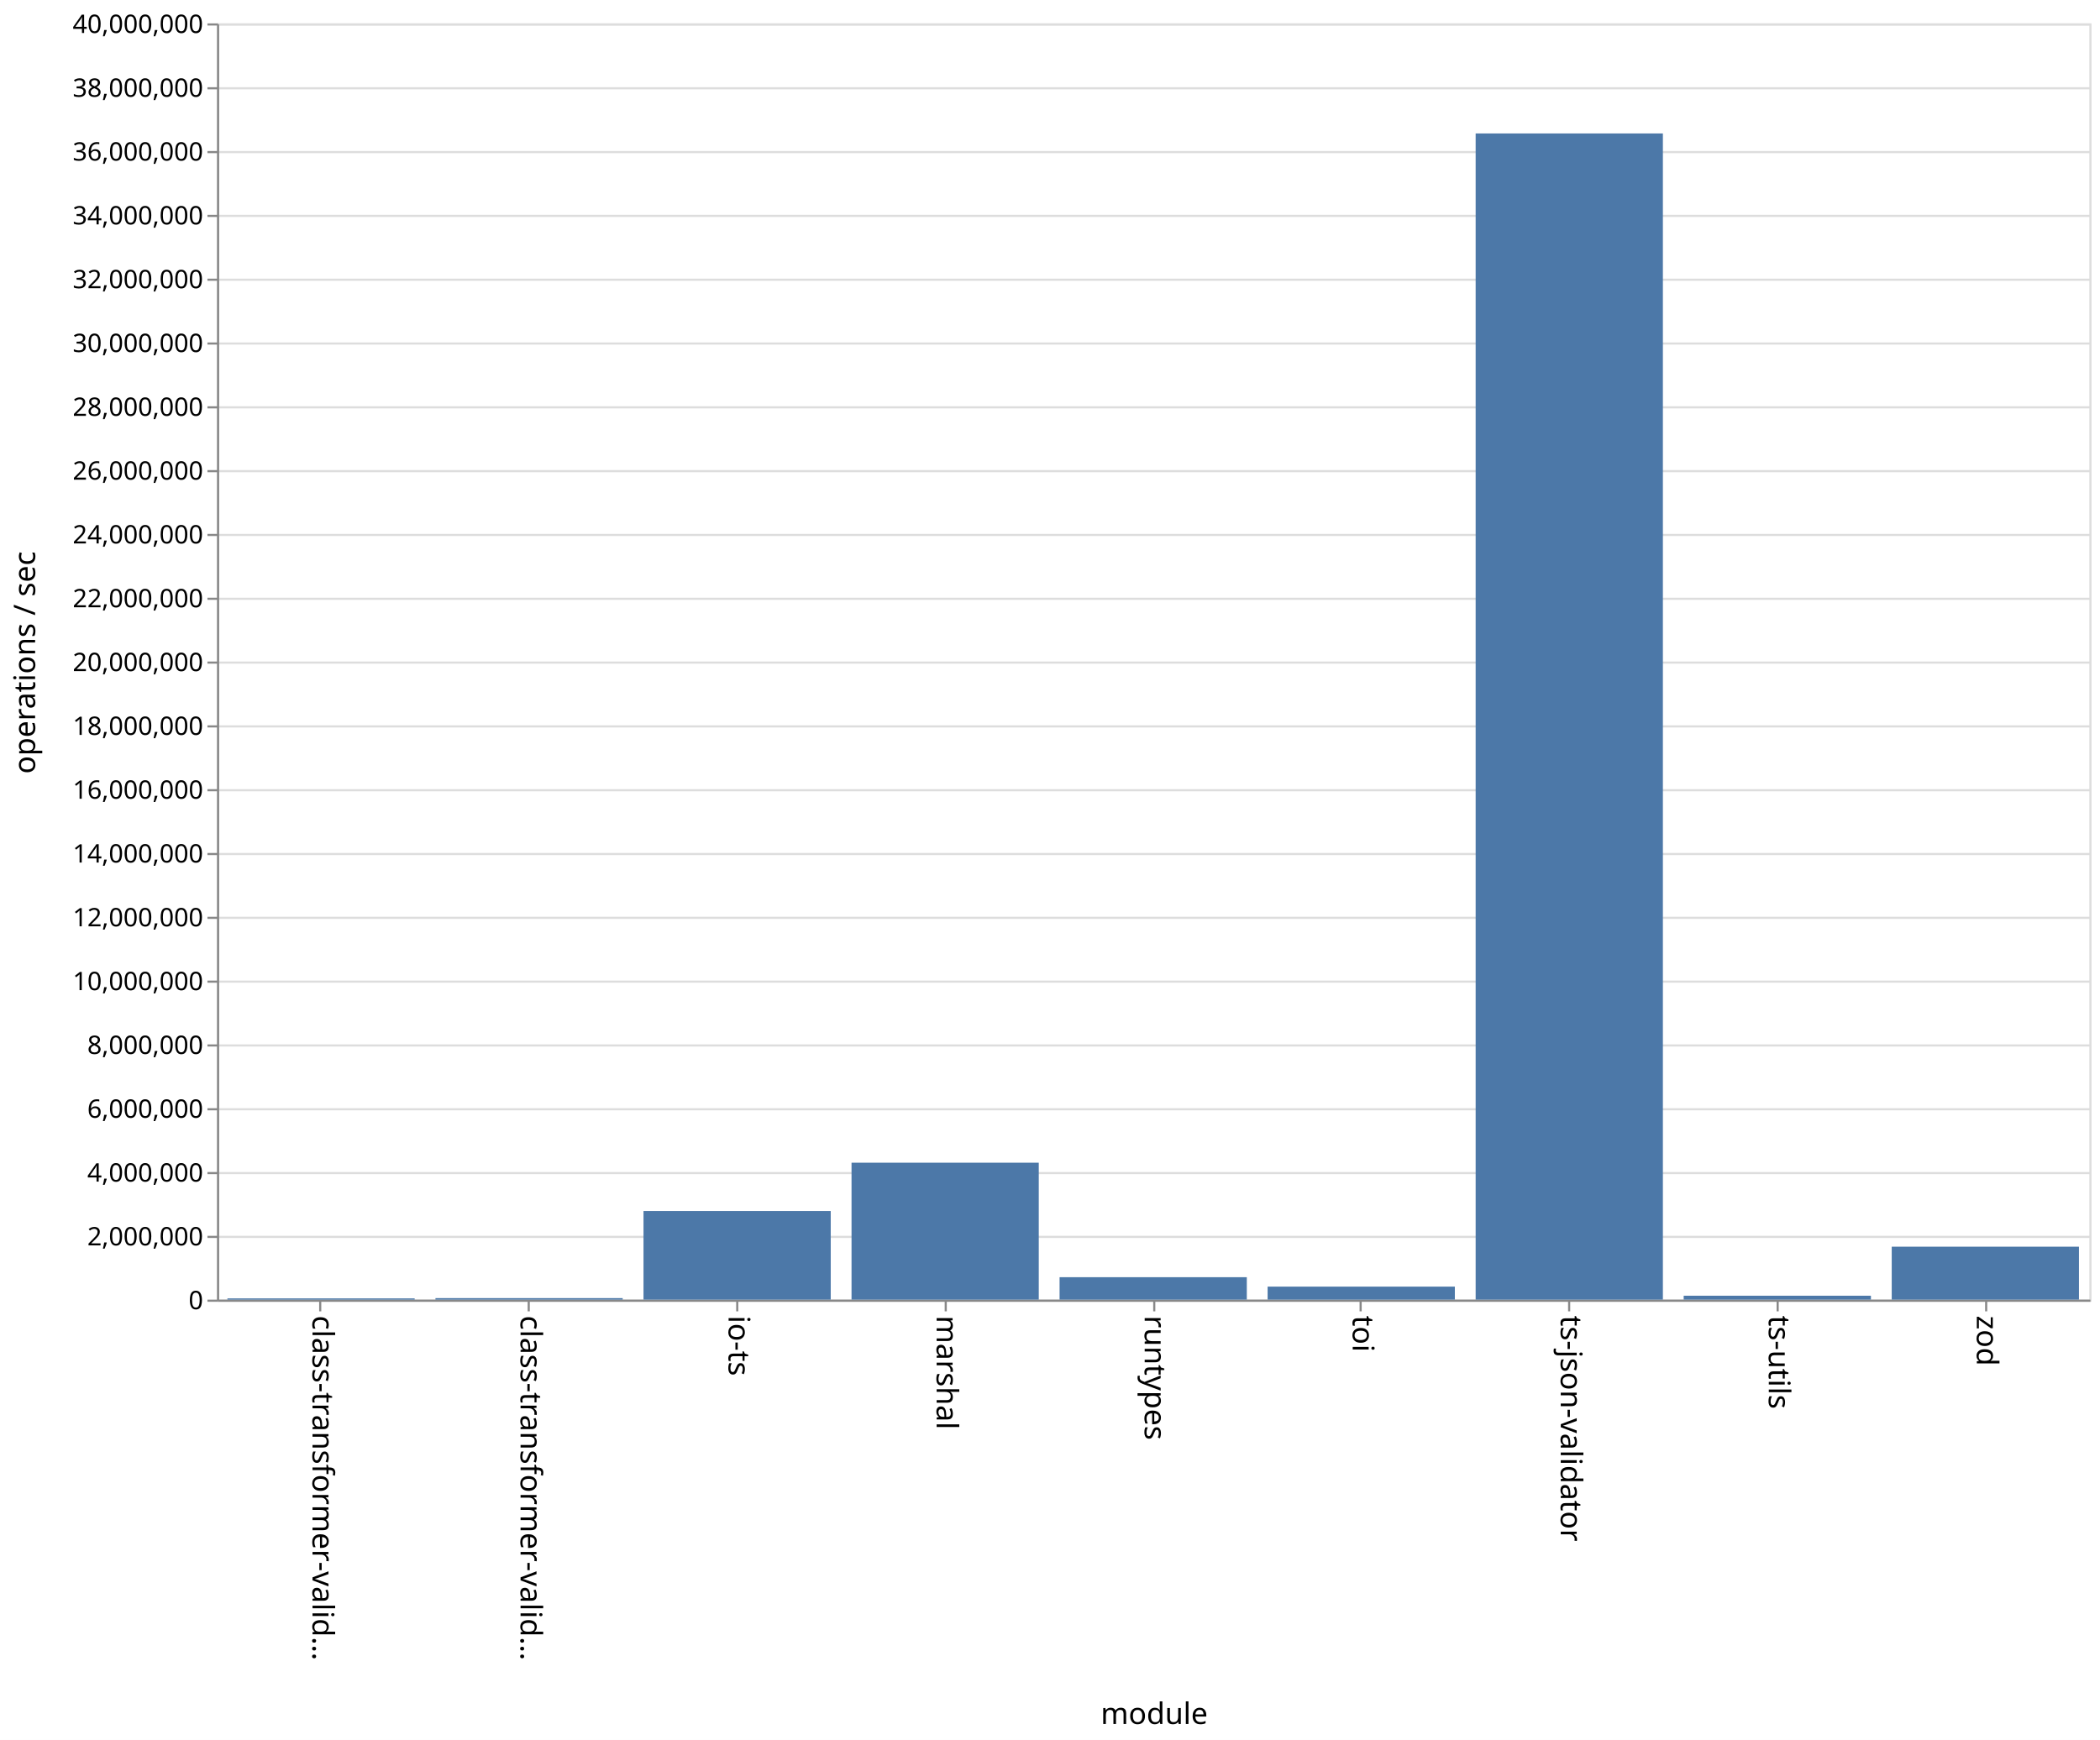
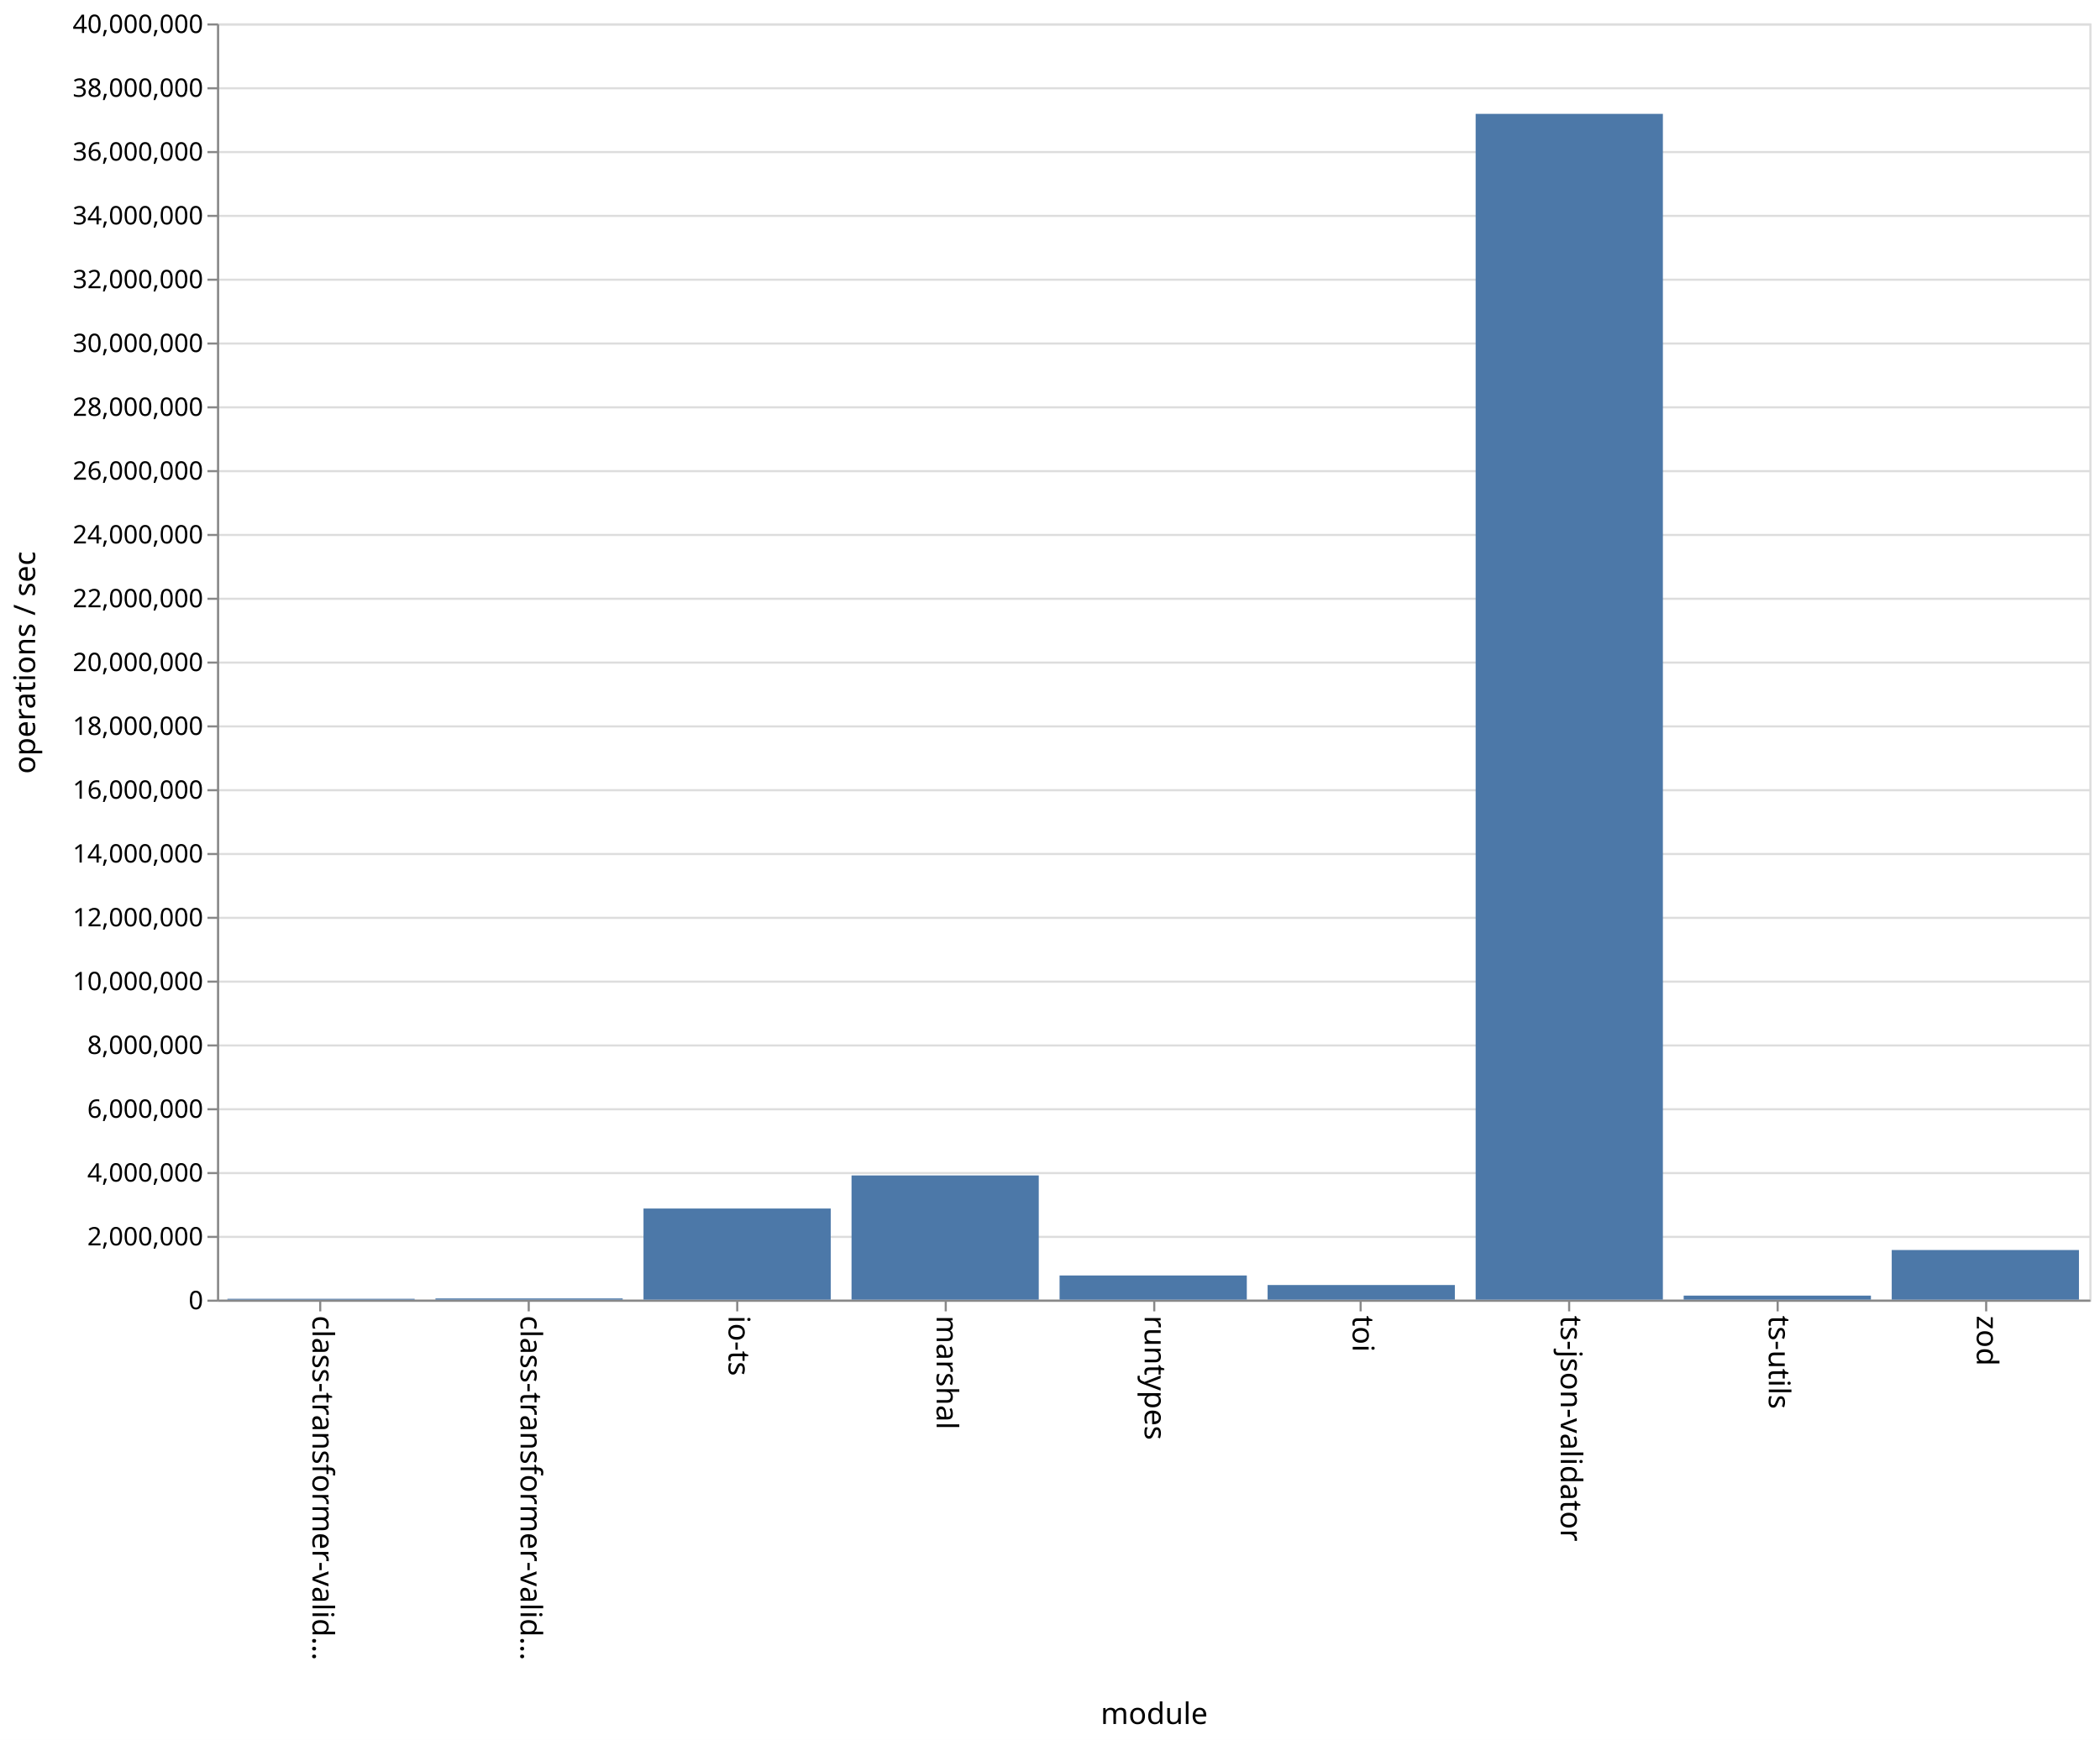
<svg xmlns="http://www.w3.org/2000/svg" class="marks" width="987" height="818">
  <path fill="#fff" d="M0 0h987v818H0z" />
  <g class="mark-group role-frame root">
    <path class="background" d="M102.5 11.5h880v600h-880z" fill="none" stroke="#ddd" />
    <g class="mark-group role-axis">
      <path class="background" d="M102.5 11.5z" pointer-events="none" fill="none" />
      <g class="mark-rule role-axis-grid" pointer-events="none" fill="none" stroke="#ddd">
        <path d="M102.5 611.5h880M102.5 581.5h880M102.5 551.5h880M102.5 521.5h880M102.5 491.5h880M102.5 461.5h880M102.5 431.5h880M102.5 401.5h880M102.5 371.5h880M102.5 341.5h880M102.5 311.5h880M102.5 281.5h880M102.5 251.5h880M102.5 221.5h880M102.5 191.5h880M102.5 161.5h880M102.5 131.5h880M102.5 101.5h880M102.5 71.5h880M102.5 41.5h880M102.5 11.5h880" />
      </g>
    </g>
    <g class="mark-group role-axis">
      <path class="background" d="M102.5 611.5z" pointer-events="none" fill="none" />
      <g class="mark-rule role-axis-tick" pointer-events="none" fill="none" stroke="#888">
        <path d="M150.5 611.5v5M248.5 611.5v5M346.5 611.5v5M444.5 611.5v5M542.5 611.5v5M639.5 611.5v5M737.5 611.5v5M835.5 611.5v5M933.5 611.5v5" />
      </g>
      <g class="mark-text role-axis-label" pointer-events="none" font-family="sans-serif" font-size="14">
        <text transform="rotate(90 -235.806 382.694)">
                    class-transformer-valid…
                </text>
        <text transform="rotate(90 -186.917 431.583)">
                    class-transformer-valid…
                </text>
        <text transform="rotate(90 -138.028 480.472)">
                    io-ts
                </text>
        <text transform="rotate(90 -89.139 529.361)">
                    marshal
                </text>
        <text transform="rotate(90 -40.25 578.25)">
                    runtypes
                </text>
        <text transform="rotate(90 8.639 627.139)">
                    toi
                </text>
        <text transform="rotate(90 57.528 676.028)">
                    ts-json-validator
                </text>
        <text transform="rotate(90 106.417 724.917)">
                    ts-utils
                </text>
        <text transform="rotate(90 155.306 773.806)">
                    zod
                </text>
      </g>
      <path fill="none" stroke="#888" d="M102.5 611.5h880" pointer-events="none" />
      <text text-anchor="middle" transform="translate(542.5 810.5)" font-family="sans-serif" font-size="14" font-weight="400" pointer-events="none">
                module
            </text>
    </g>
    <g class="mark-group role-axis">
      <path class="background" d="M102.5 11.5z" pointer-events="none" fill="none" />
      <g class="mark-rule role-axis-tick" pointer-events="none" fill="none" stroke="#888">
        <path d="M102.5 611.5h-5M102.5 581.5h-5M102.5 551.5h-5M102.5 521.5h-5M102.5 491.5h-5M102.5 461.5h-5M102.5 431.5h-5M102.5 401.5h-5M102.5 371.5h-5M102.5 341.5h-5M102.5 311.5h-5M102.5 281.5h-5M102.5 251.5h-5M102.5 221.5h-5M102.5 191.5h-5M102.5 161.5h-5M102.5 131.5h-5M102.5 101.5h-5M102.5 71.5h-5M102.5 41.5h-5M102.5 11.5h-5" />
      </g>
      <g class="mark-text role-axis-label" pointer-events="none" text-anchor="end" font-family="sans-serif" font-size="12">
        <text transform="translate(95.5 615.5)">
                    0
                </text>
        <text transform="translate(95.5 585.5)">
                    2,000,000
                </text>
        <text transform="translate(95.5 555.5)">
                    4,000,000
                </text>
        <text transform="translate(95.5 525.5)">
                    6,000,000
                </text>
        <text transform="translate(95.5 495.5)">
                    8,000,000
                </text>
        <text transform="translate(95.5 465.5)">
                    10,000,000
                </text>
        <text transform="translate(95.5 435.5)">
                    12,000,000
                </text>
        <text transform="translate(95.5 405.5)">
                    14,000,000
                </text>
        <text transform="translate(95.5 375.5)">
                    16,000,000
                </text>
        <text transform="translate(95.5 345.5)">
                    18,000,000
                </text>
        <text transform="translate(95.5 315.5)">
                    20,000,000
                </text>
        <text transform="translate(95.5 285.5)">
                    22,000,000
                </text>
        <text transform="translate(95.5 255.5)">
                    24,000,000
                </text>
        <text transform="translate(95.5 225.5)">
                    26,000,000
                </text>
        <text transform="translate(95.5 195.5)">
                    28,000,000
                </text>
        <text transform="translate(95.5 165.5)">
                    30,000,000
                </text>
        <text transform="translate(95.5 135.5)">
                    32,000,000
                </text>
        <text transform="translate(95.5 105.5)">
                    34,000,000
                </text>
        <text transform="translate(95.5 75.5)">
                    36,000,000
                </text>
        <text transform="translate(95.5 45.5)">
                    38,000,000
                </text>
        <text transform="translate(95.5 15.5)">
                    40,000,000
                </text>
      </g>
      <path fill="none" stroke="#888" d="M102.5 611.5v-600" pointer-events="none" />
      <text text-anchor="middle" transform="rotate(-90 164 147.5)" font-family="sans-serif" font-size="14" font-weight="400" pointer-events="none">
                operations / sec
            </text>
    </g>
    <g class="mark-rect role-mark marks" fill="#4c78a8">
-       <path d="M106.889 610.417h88V611h-88zM204.667 610.29h88v.71h-88zM302.444 569.32h88V611h-88zM400.222 546.62h88V611h-88zM498 600.447h88V611h-88zM595.778 604.878h88V611h-88zM693.556 62.74h88V611h-88zM791.333 609.156h88V611h-88zM889.111 586.104h88V611h-88z" />
+       <path d="M106.889 610.596h88V611h-88zM204.667 610.433h88V611h-88zM302.444 568.163h88V611h-88zM400.222 552.606h88V611h-88zM498 599.64h88V611h-88zM595.778 604.126h88V611h-88zM693.556 53.532h88V611h-88zM791.333 609.107h88V611h-88zM889.111 587.67h88V611h-88z" />
    </g>
  </g>
</svg>
